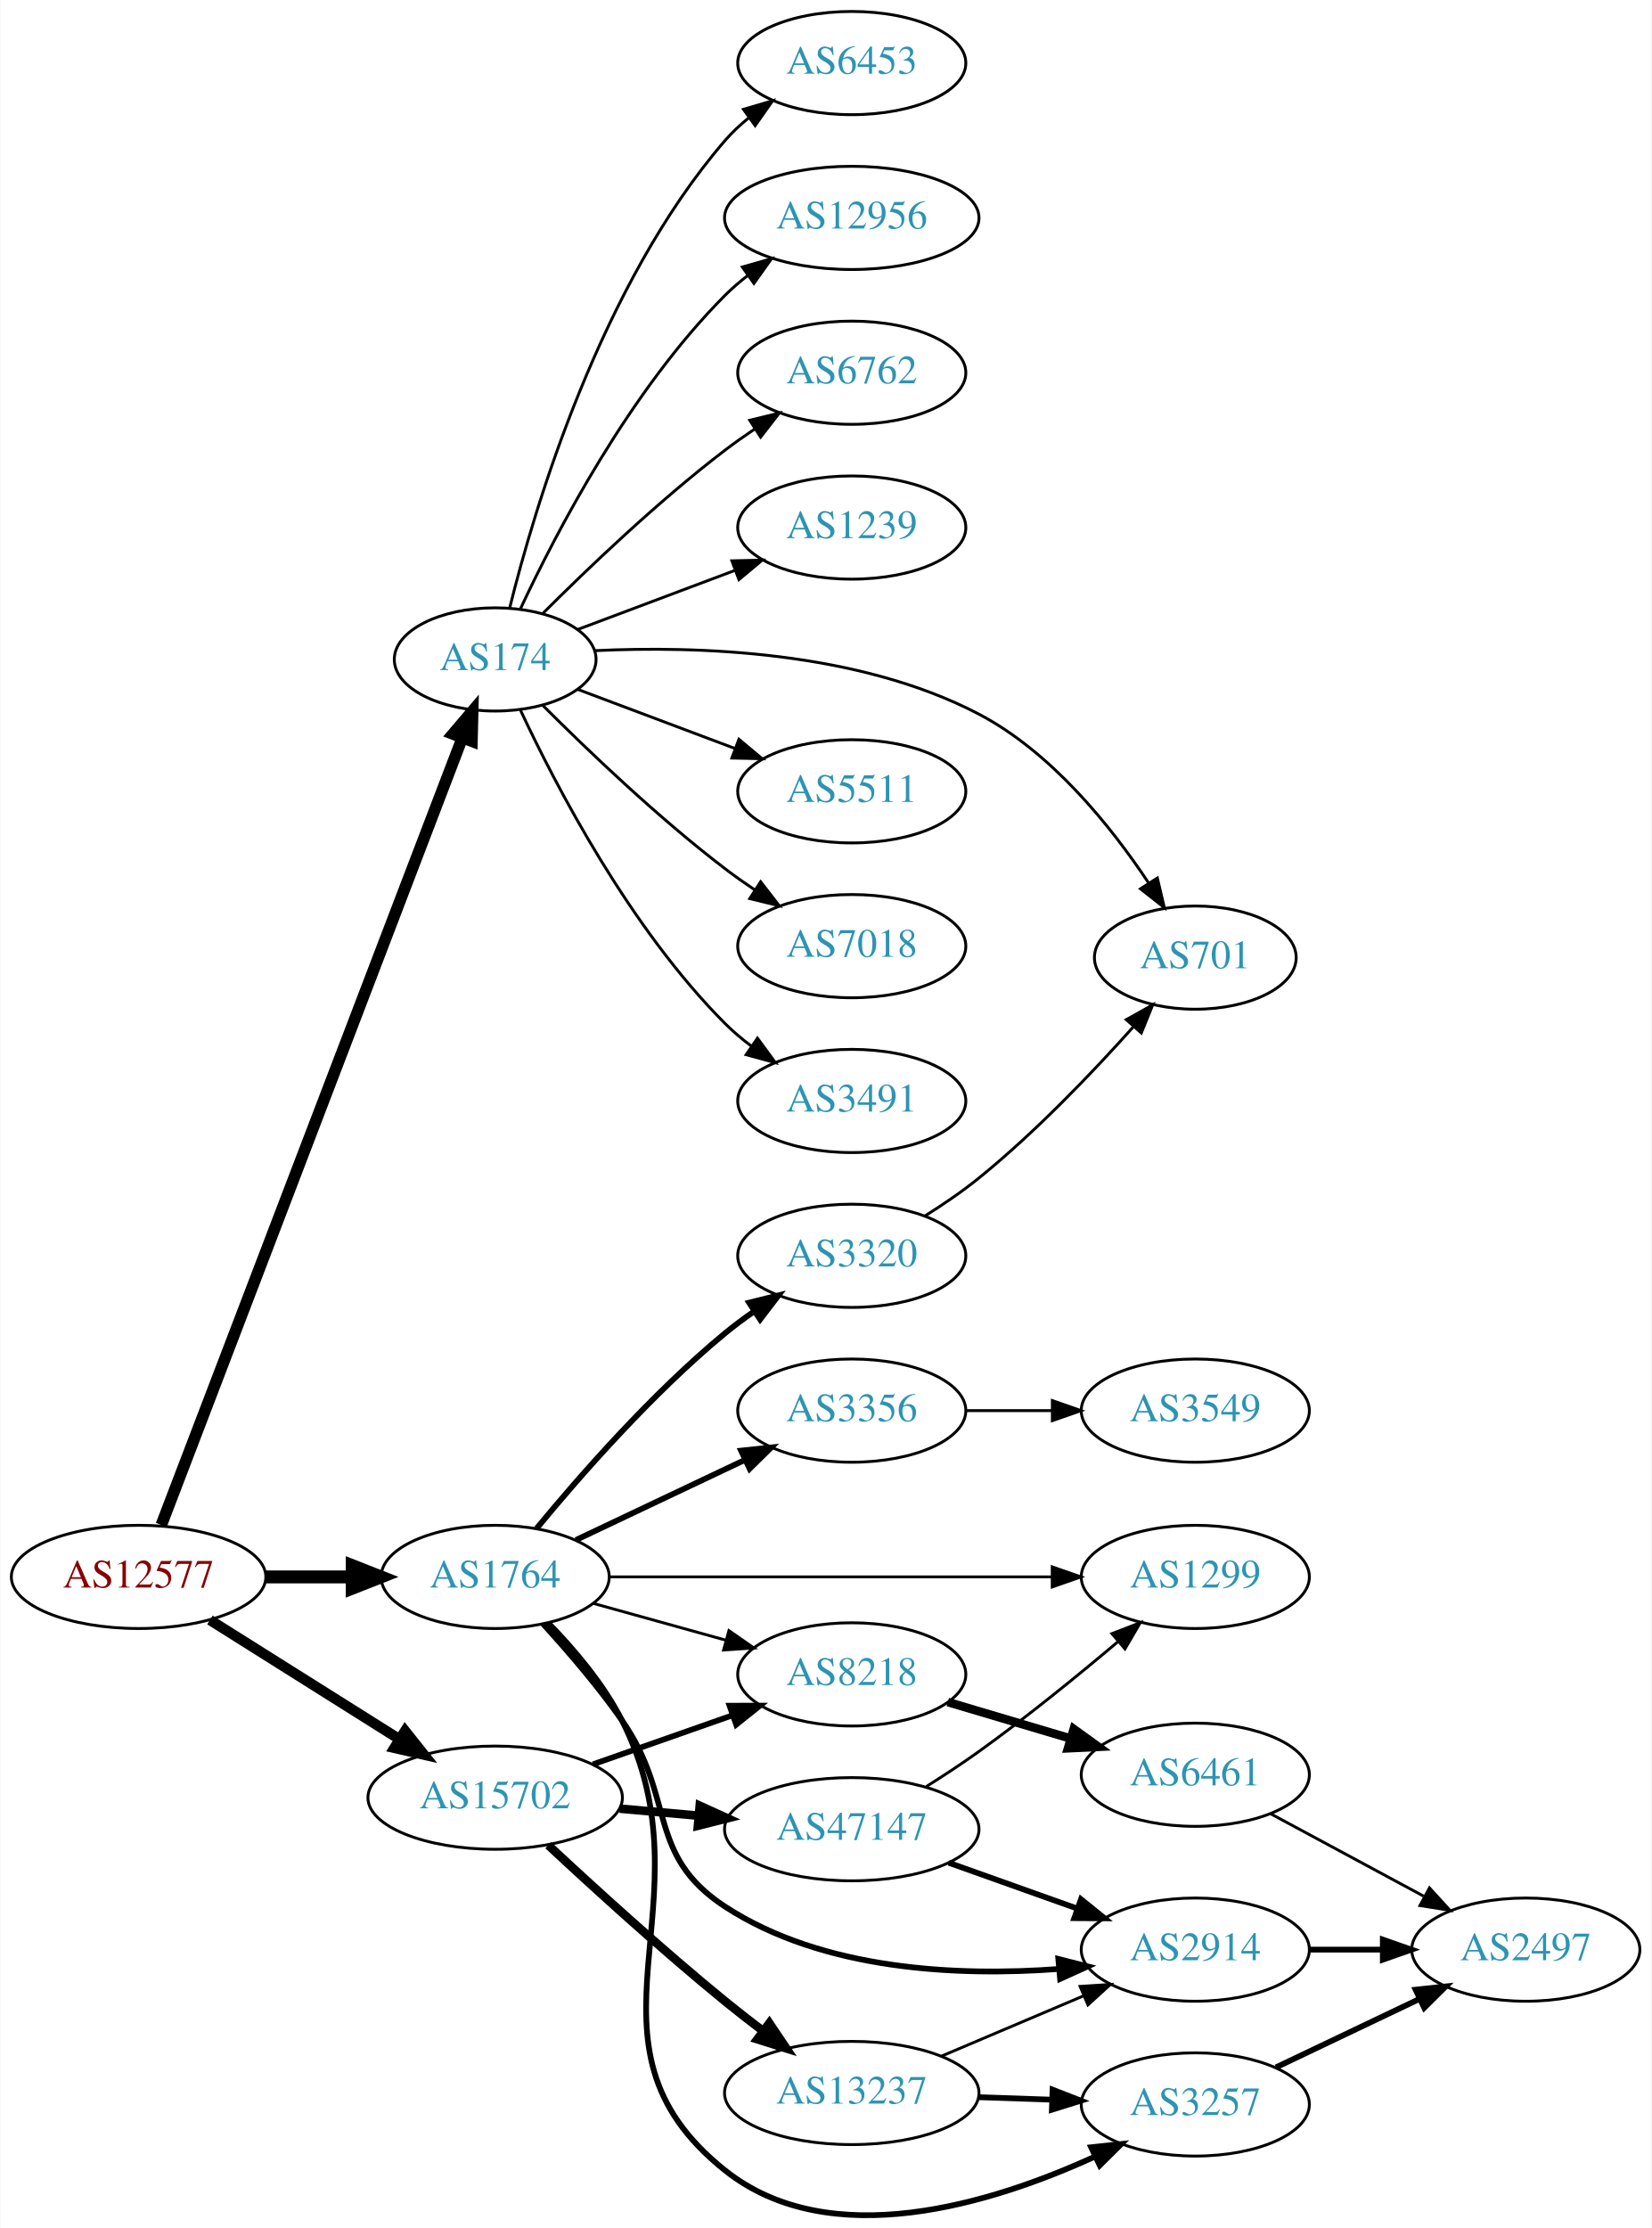
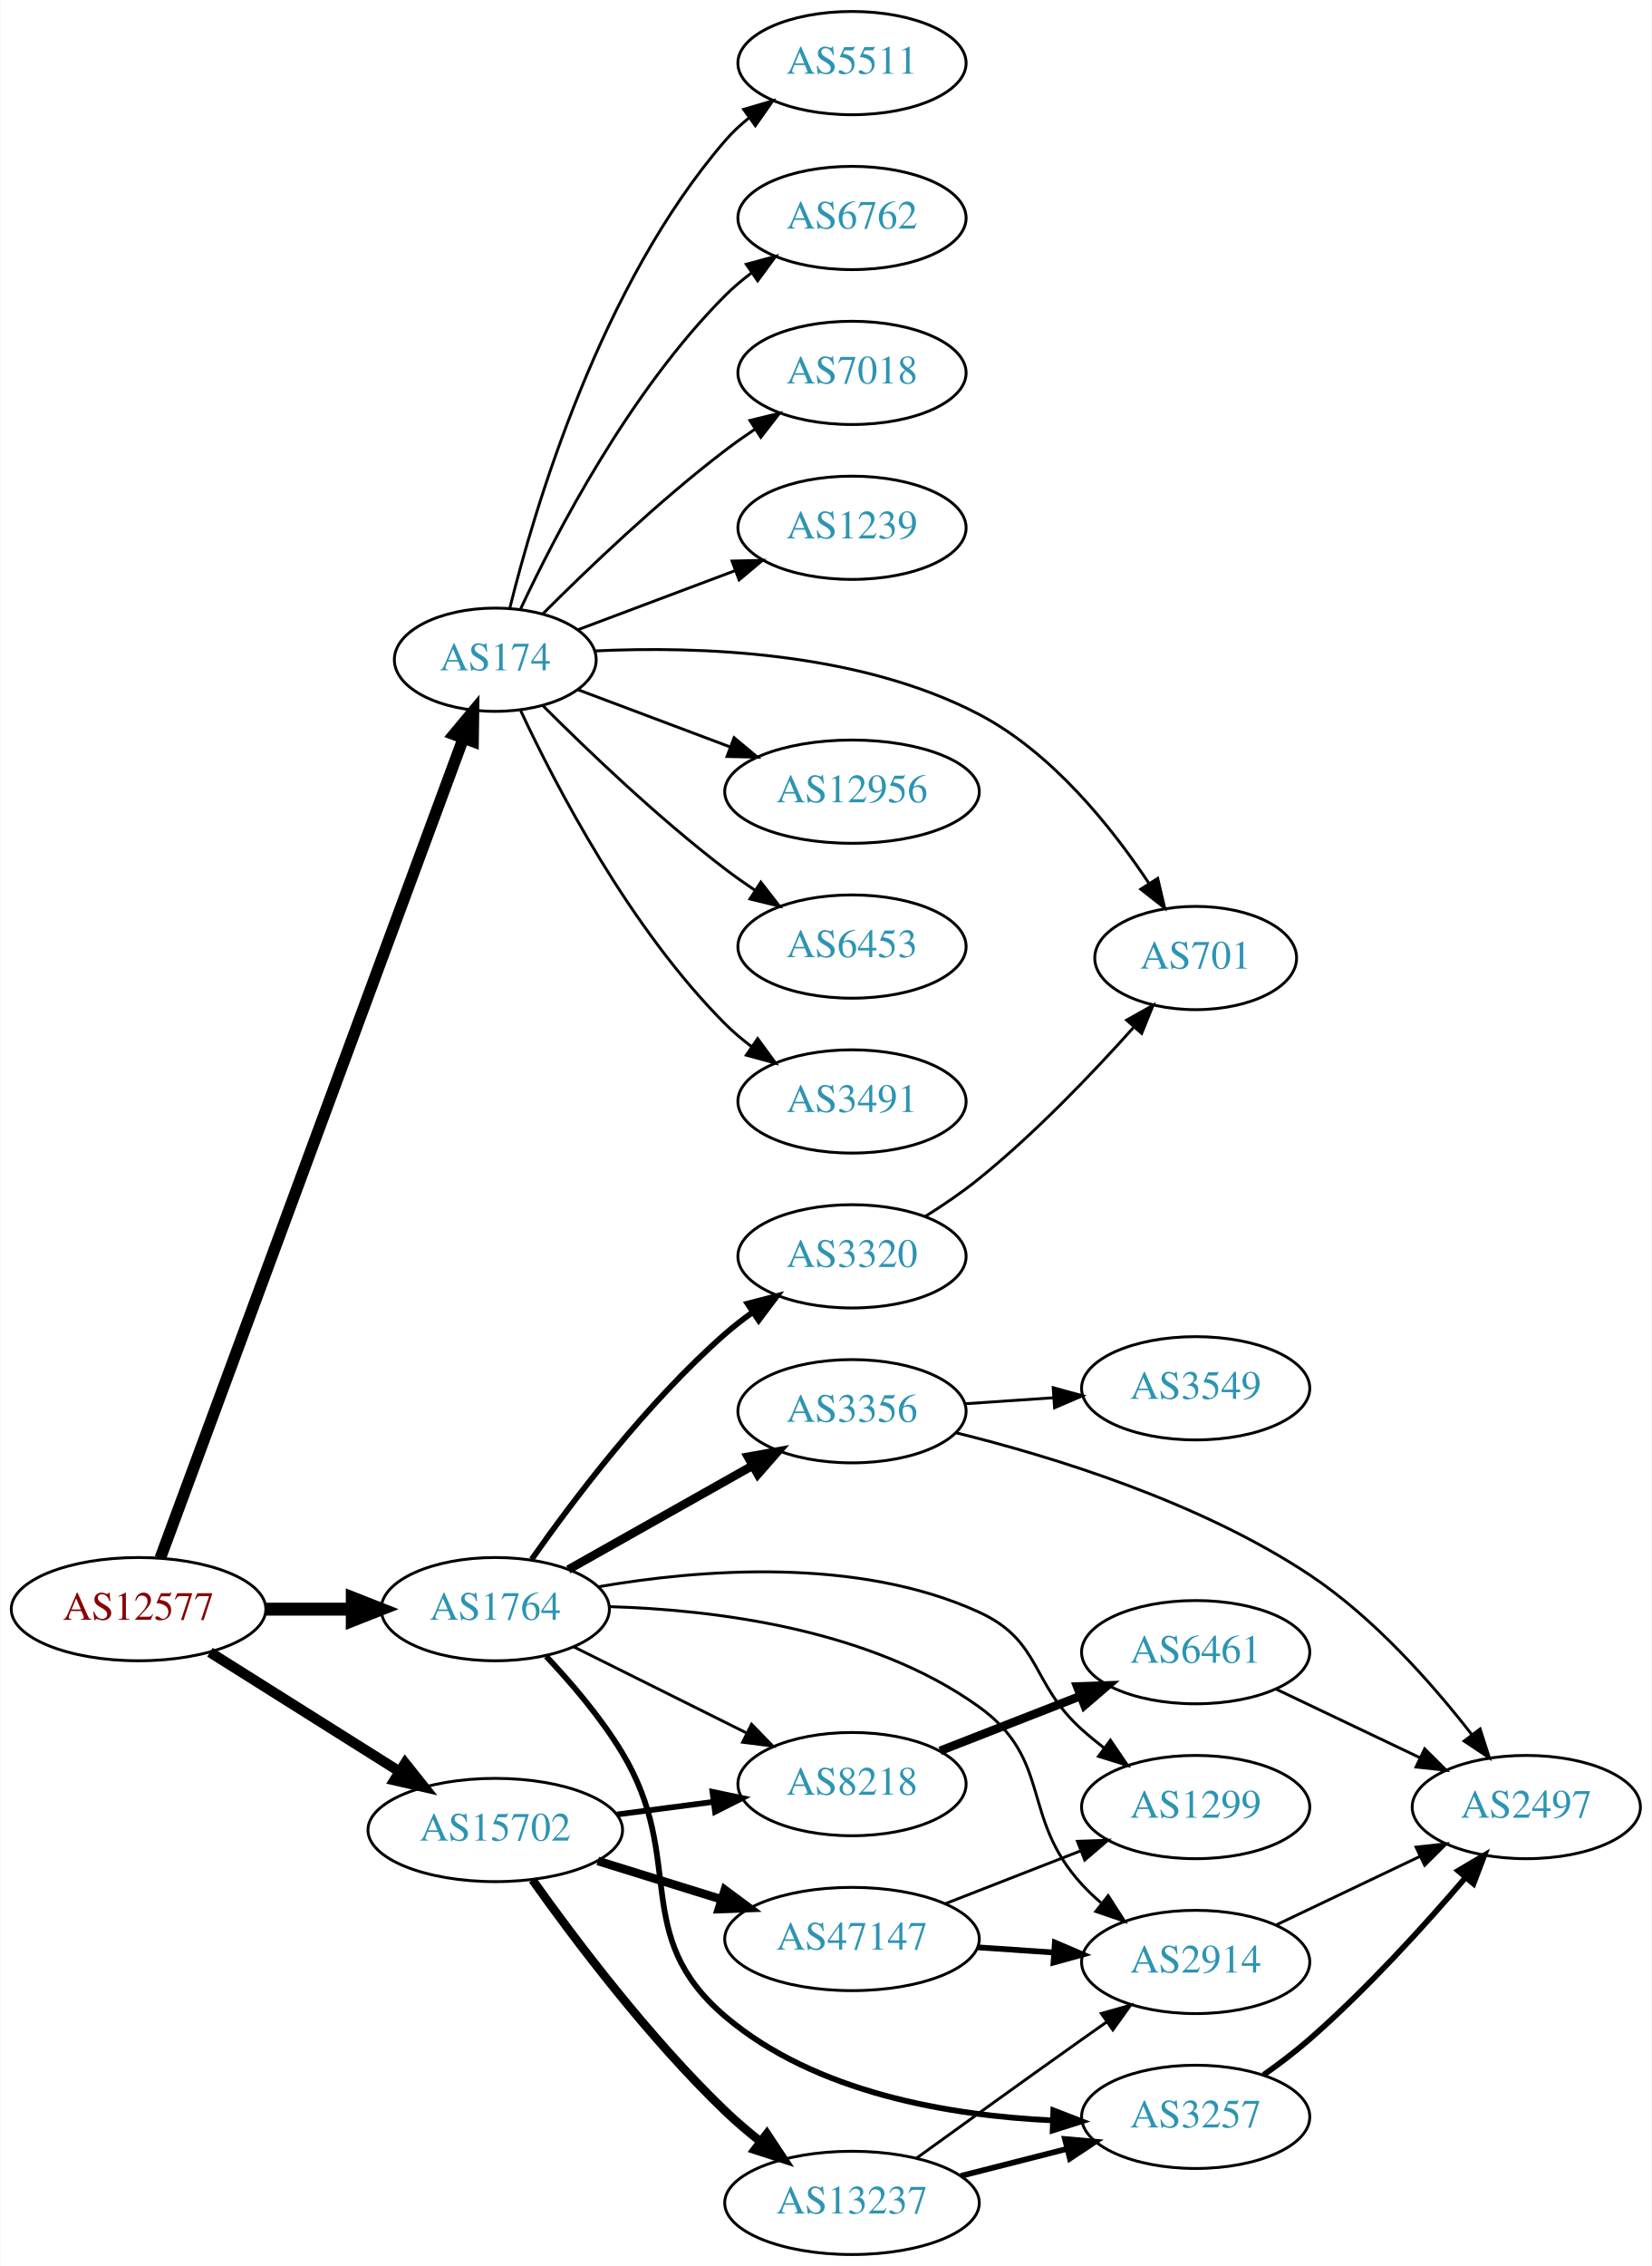
- <svg xmlns="http://www.w3.org/2000/svg" xmlns:xlink="http://www.w3.org/1999/xlink" width="576pt" height="777pt" viewBox="0.00 0.00 575.76 777.09">
-   <g id="graph0" class="graph" transform="scale(1 1) rotate(0) translate(4 773.086)">
-     <polygon fill="white" stroke="none" points="-4,4 -4,-773.086 571.762,-773.086 571.762,4 -4,4" />
+ <svg xmlns="http://www.w3.org/2000/svg" xmlns:xlink="http://www.w3.org/1999/xlink" width="576pt" height="790pt" viewBox="0.00 0.00 575.76 790.00">
+   <g id="graph0" class="graph" transform="scale(1 1) rotate(0) translate(4 786)">
+     <polygon fill="white" stroke="none" points="-4,4 -4,-786 571.762,-786 571.762,4 -4,4" />
    <g id="node1" class="node">
      <g id="a_node1">
        <a xlink:href="/asn/12577" xlink:title="AS12577 ~ Muehlgasse 14E [AT]">
-           <ellipse fill="#ffffff" stroke="black" cx="44.196" cy="-223.086" rx="44.393" ry="18" />
-           <text text-anchor="middle" x="44.196" y="-219.386" font-family="Times,serif" font-size="14.00" fill="#880000">AS12577</text>
+           <ellipse fill="#ffffff" stroke="black" cx="44.196" cy="-225" rx="44.393" ry="18" />
+           <text text-anchor="middle" x="44.196" y="-221.3" font-family="Times,serif" font-size="14.00" fill="#880000">AS12577</text>
        </a>
      </g>
    </g>
    <g id="node2" class="node">
      <g id="a_node2">
        <a xlink:href="/asn/174" xlink:title="AS174 ~ Cogent Communications [US]">
-           <ellipse fill="#ffffff" stroke="black" cx="168.588" cy="-543.086" rx="35.194" ry="18" />
-           <text text-anchor="middle" x="168.588" y="-539.386" font-family="Times,serif" font-size="14.00" fill="#2c94b3">AS174</text>
+           <ellipse fill="#ffffff" stroke="black" cx="168.588" cy="-556" rx="35.194" ry="18" />
+           <text text-anchor="middle" x="168.588" y="-552.3" font-family="Times,serif" font-size="14.00" fill="#2c94b3">AS174</text>
        </a>
      </g>
    </g>
    <g id="edge1" class="edge">
-       <path fill="none" stroke="black" stroke-width="4.05" d="M52.127,-241.207C72.576,-294.67 132.744,-451.983 157.137,-515.76" />
-       <polygon fill="black" stroke="black" stroke-width="4.05" points="153.851,-517.089 160.733,-525.163 160.471,-514.557 153.851,-517.089" />
+       <path fill="none" stroke="black" stroke-width="4.05" d="M51.776,-242.796C71.948,-297.35 133.026,-462.528 157.392,-528.425" />
+       <polygon fill="black" stroke="black" stroke-width="4.05" points="154.183,-529.966 160.975,-538.116 160.831,-527.508 154.183,-529.966" />
    </g>
    <g id="node3" class="node">
      <g id="a_node3">
        <a xlink:href="/asn/1764" xlink:title="AS1764 ~ NEXTLAYER-AS [AT]">
-           <ellipse fill="#ffffff" stroke="black" cx="168.588" cy="-223.086" rx="39.794" ry="18" />
-           <text text-anchor="middle" x="168.588" y="-219.386" font-family="Times,serif" font-size="14.00" fill="#2c94b3">AS1764</text>
+           <ellipse fill="#ffffff" stroke="black" cx="168.588" cy="-225" rx="39.794" ry="18" />
+           <text text-anchor="middle" x="168.588" y="-221.3" font-family="Times,serif" font-size="14.00" fill="#2c94b3">AS1764</text>
        </a>
      </g>
    </g>
    <g id="edge2" class="edge">
-       <path fill="none" stroke="black" stroke-width="4.5" d="M88.692,-223.086C98.381,-223.086 108.717,-223.086 118.61,-223.086" />
-       <polygon fill="black" stroke="black" stroke-width="4.5" points="118.713,-227.023 128.713,-223.086 118.713,-219.148 118.713,-227.023" />
+       <path fill="none" stroke="black" stroke-width="4.5" d="M88.692,-225C98.381,-225 108.717,-225 118.61,-225" />
+       <polygon fill="black" stroke="black" stroke-width="4.5" points="118.713,-228.938 128.713,-225 118.713,-221.063 118.713,-228.938" />
    </g>
    <g id="node4" class="node">
      <g id="a_node4">
        <a xlink:href="/asn/15702" xlink:title="AS15702 ~ Onstage Online GmbH [AT]">
-           <ellipse fill="#ffffff" stroke="black" cx="168.588" cy="-146.086" rx="44.393" ry="18" />
-           <text text-anchor="middle" x="168.588" y="-142.386" font-family="Times,serif" font-size="14.00" fill="#2c94b3">AS15702</text>
+           <ellipse fill="#ffffff" stroke="black" cx="168.588" cy="-148" rx="44.393" ry="18" />
+           <text text-anchor="middle" x="168.588" y="-144.3" font-family="Times,serif" font-size="14.00" fill="#2c94b3">AS15702</text>
        </a>
      </g>
    </g>
    <g id="edge3" class="edge">
-       <path fill="none" stroke="black" stroke-width="3.6" d="M69.085,-208.057C87.955,-196.185 114.478,-179.499 135.249,-166.431" />
-       <polygon fill="black" stroke="black" stroke-width="3.6" points="137.159,-169.365 143.76,-161.077 133.431,-163.44 137.159,-169.365" />
+       <path fill="none" stroke="black" stroke-width="3.6" d="M69.085,-209.971C87.955,-198.099 114.478,-181.413 135.249,-168.345" />
+       <polygon fill="black" stroke="black" stroke-width="3.6" points="137.159,-171.279 143.76,-162.991 133.431,-165.354 137.159,-171.279" />
    </g>
    <g id="node5" class="node">
      <g id="a_node5">
-         <a xlink:href="/asn/6453" xlink:title="AS6453 ~ TATA COMMUNICATIONS (AMERICA) INC [US]">
-           <ellipse fill="#ffffff" stroke="black" cx="292.98" cy="-751.086" rx="39.794" ry="18" />
-           <text text-anchor="middle" x="292.98" y="-747.386" font-family="Times,serif" font-size="14.00" fill="#2c94b3">AS6453</text>
+         <a xlink:href="/asn/5511" xlink:title="AS5511 ~ Orange S.A. [FR]">
+           <ellipse fill="#ffffff" stroke="black" cx="292.98" cy="-764" rx="39.794" ry="18" />
+           <text text-anchor="middle" x="292.98" y="-760.3" font-family="Times,serif" font-size="14.00" fill="#2c94b3">AS5511</text>
        </a>
      </g>
    </g>
    <g id="edge4" class="edge">
-       <path fill="none" stroke="black" d="M173.621,-560.931C182.238,-595.747 205.294,-673.723 248.784,-724.086 251.241,-726.93 254.072,-729.575 257.086,-732.007" />
-       <polygon fill="black" stroke="black" points="255.194,-734.957 265.36,-737.941 259.274,-729.268 255.194,-734.957" />
+       <path fill="none" stroke="black" d="M173.621,-573.845C182.238,-608.661 205.294,-686.637 248.784,-737 251.241,-739.845 254.072,-742.489 257.086,-744.921" />
+       <polygon fill="black" stroke="black" points="255.194,-747.871 265.36,-750.855 259.274,-742.183 255.194,-747.871" />
    </g>
    <g id="node6" class="node">
      <g id="a_node6">
-         <a xlink:href="/asn/12956" xlink:title="AS12956 ~ TELXIUS [ES]">
-           <ellipse fill="#ffffff" stroke="black" cx="292.98" cy="-697.086" rx="44.393" ry="18" />
-           <text text-anchor="middle" x="292.98" y="-693.386" font-family="Times,serif" font-size="14.00" fill="#2c94b3">AS12956</text>
+         <a xlink:href="/asn/6762" xlink:title="AS6762 ~ TELECOM ITALIA SPARKLE S.p.A. [IT]">
+           <ellipse fill="#ffffff" stroke="black" cx="292.98" cy="-710" rx="39.794" ry="18" />
+           <text text-anchor="middle" x="292.98" y="-706.3" font-family="Times,serif" font-size="14.00" fill="#2c94b3">AS6762</text>
        </a>
      </g>
    </g>
    <g id="edge5" class="edge">
-       <path fill="none" stroke="black" d="M177.439,-560.832C189.719,-587.103 215.545,-636.812 248.784,-670.086 251.234,-672.538 253.945,-674.871 256.781,-677.066" />
-       <polygon fill="black" stroke="black" points="254.803,-679.954 264.99,-682.864 258.842,-674.236 254.803,-679.954" />
+       <path fill="none" stroke="black" d="M177.439,-573.747C189.719,-600.017 215.545,-649.726 248.784,-683 251.587,-685.806 254.733,-688.457 258.017,-690.922" />
+       <polygon fill="black" stroke="black" points="256.121,-693.865 266.344,-696.647 260.086,-688.097 256.121,-693.865" />
    </g>
    <g id="node7" class="node">
      <g id="a_node7">
-         <a xlink:href="/asn/6762" xlink:title="AS6762 ~ TELECOM ITALIA SPARKLE S.p.A. [IT]">
-           <ellipse fill="#ffffff" stroke="black" cx="292.98" cy="-643.086" rx="39.794" ry="18" />
-           <text text-anchor="middle" x="292.98" y="-639.386" font-family="Times,serif" font-size="14.00" fill="#2c94b3">AS6762</text>
+         <a xlink:href="/asn/7018" xlink:title="AS7018 ~ AT&amp;T Services, Inc. [US]">
+           <ellipse fill="#ffffff" stroke="black" cx="292.98" cy="-656" rx="39.794" ry="18" />
+           <text text-anchor="middle" x="292.98" y="-652.3" font-family="Times,serif" font-size="14.00" fill="#2c94b3">AS7018</text>
        </a>
      </g>
    </g>
    <g id="edge6" class="edge">
-       <path fill="none" stroke="black" d="M185.193,-559.111C200.632,-574.559 225.294,-598.166 248.784,-616.086 252.107,-618.62 255.674,-621.139 259.283,-623.561" />
-       <polygon fill="black" stroke="black" points="257.387,-626.503 267.683,-629.001 261.192,-620.627 257.387,-626.503" />
+       <path fill="none" stroke="black" d="M185.193,-572.025C200.632,-587.473 225.294,-611.08 248.784,-629 252.107,-631.534 255.674,-634.053 259.283,-636.475" />
+       <polygon fill="black" stroke="black" points="257.387,-639.417 267.683,-641.915 261.192,-633.542 257.387,-639.417" />
    </g>
    <g id="node8" class="node">
      <g id="a_node8">
        <a xlink:href="/asn/1239" xlink:title="AS1239 ~ Sprint [US]">
-           <ellipse fill="#ffffff" stroke="black" cx="292.98" cy="-589.086" rx="39.794" ry="18" />
-           <text text-anchor="middle" x="292.98" y="-585.386" font-family="Times,serif" font-size="14.00" fill="#2c94b3">AS1239</text>
+           <ellipse fill="#ffffff" stroke="black" cx="292.98" cy="-602" rx="39.794" ry="18" />
+           <text text-anchor="middle" x="292.98" y="-598.3" font-family="Times,serif" font-size="14.00" fill="#2c94b3">AS1239</text>
        </a>
      </g>
    </g>
    <g id="edge7" class="edge">
-       <path fill="none" stroke="black" d="M197.361,-553.524C213.547,-559.607 234.234,-567.382 252.134,-574.11" />
-       <polygon fill="black" stroke="black" points="251.154,-577.48 261.746,-577.722 253.616,-570.928 251.154,-577.48" />
+       <path fill="none" stroke="black" d="M197.361,-566.438C213.547,-572.522 234.234,-580.296 252.134,-587.024" />
+       <polygon fill="black" stroke="black" points="251.154,-590.395 261.746,-590.637 253.616,-583.842 251.154,-590.395" />
    </g>
    <g id="node9" class="node">
      <g id="a_node9">
        <a xlink:href="/asn/701" xlink:title="AS701 ~ UUNET [US]">
-           <ellipse fill="#ffffff" stroke="black" cx="412.823" cy="-439.086" rx="35.194" ry="18" />
-           <text text-anchor="middle" x="412.823" y="-435.386" font-family="Times,serif" font-size="14.00" fill="#2c94b3">AS701</text>
+           <ellipse fill="#ffffff" stroke="black" cx="412.823" cy="-452" rx="35.194" ry="18" />
+           <text text-anchor="middle" x="412.823" y="-448.3" font-family="Times,serif" font-size="14.00" fill="#2c94b3">AS701</text>
        </a>
      </g>
    </g>
    <g id="edge8" class="edge">
-       <path fill="none" stroke="black" d="M203.448,-546.152C238.845,-547.839 295.005,-546.123 337.176,-524.086 362.686,-510.755 383.453,-484.831 396.546,-465.1" />
-       <polygon fill="black" stroke="black" points="399.581,-466.85 402.011,-456.538 393.681,-463.084 399.581,-466.85" />
+       <path fill="none" stroke="black" d="M203.448,-559.067C238.845,-560.753 295.005,-559.037 337.176,-537 362.686,-523.67 383.453,-497.745 396.546,-478.014" />
+       <polygon fill="black" stroke="black" points="399.581,-479.765 402.011,-469.452 393.681,-475.998 399.581,-479.765" />
    </g>
    <g id="node10" class="node">
      <g id="a_node10">
-         <a xlink:href="/asn/5511" xlink:title="AS5511 ~ Orange S.A. [FR]">
-           <ellipse fill="#ffffff" stroke="black" cx="292.98" cy="-497.086" rx="39.794" ry="18" />
-           <text text-anchor="middle" x="292.98" y="-493.386" font-family="Times,serif" font-size="14.00" fill="#2c94b3">AS5511</text>
+         <a xlink:href="/asn/12956" xlink:title="AS12956 ~ TELXIUS [ES]">
+           <ellipse fill="#ffffff" stroke="black" cx="292.98" cy="-510" rx="44.393" ry="18" />
+           <text text-anchor="middle" x="292.98" y="-506.3" font-family="Times,serif" font-size="14.00" fill="#2c94b3">AS12956</text>
        </a>
      </g>
    </g>
    <g id="edge9" class="edge">
-       <path fill="none" stroke="black" d="M197.361,-532.648C213.547,-526.564 234.234,-518.789 252.134,-512.062" />
-       <polygon fill="black" stroke="black" points="253.616,-515.244 261.746,-508.449 251.154,-508.691 253.616,-515.244" />
+       <path fill="none" stroke="black" d="M197.361,-545.562C213.071,-539.657 233.021,-532.159 250.548,-525.572" />
+       <polygon fill="black" stroke="black" points="251.864,-528.817 259.993,-522.022 249.401,-522.264 251.864,-528.817" />
    </g>
    <g id="node11" class="node">
      <g id="a_node11">
-         <a xlink:href="/asn/7018" xlink:title="AS7018 ~ AT&amp;T Services, Inc. [US]">
-           <ellipse fill="#ffffff" stroke="black" cx="292.98" cy="-443.086" rx="39.794" ry="18" />
-           <text text-anchor="middle" x="292.98" y="-439.386" font-family="Times,serif" font-size="14.00" fill="#2c94b3">AS7018</text>
+         <a xlink:href="/asn/6453" xlink:title="AS6453 ~ TATA COMMUNICATIONS (AMERICA) INC [US]">
+           <ellipse fill="#ffffff" stroke="black" cx="292.98" cy="-456" rx="39.794" ry="18" />
+           <text text-anchor="middle" x="292.98" y="-452.3" font-family="Times,serif" font-size="14.00" fill="#2c94b3">AS6453</text>
        </a>
      </g>
    </g>
    <g id="edge10" class="edge">
-       <path fill="none" stroke="black" d="M185.193,-527.061C200.632,-511.613 225.294,-488.005 248.784,-470.086 252.107,-467.551 255.674,-465.033 259.283,-462.61" />
-       <polygon fill="black" stroke="black" points="261.192,-465.544 267.683,-457.171 257.387,-459.668 261.192,-465.544" />
+       <path fill="none" stroke="black" d="M185.193,-539.975C200.632,-524.527 225.294,-500.92 248.784,-483 252.107,-480.466 255.674,-477.947 259.283,-475.525" />
+       <polygon fill="black" stroke="black" points="261.192,-478.458 267.683,-470.085 257.387,-472.583 261.192,-478.458" />
    </g>
    <g id="node12" class="node">
      <g id="a_node12">
        <a xlink:href="/asn/3491" xlink:title="AS3491 ~ PCCW Global, Inc. [US]">
-           <ellipse fill="#ffffff" stroke="black" cx="292.98" cy="-389.086" rx="39.794" ry="18" />
-           <text text-anchor="middle" x="292.98" y="-385.386" font-family="Times,serif" font-size="14.00" fill="#2c94b3">AS3491</text>
+           <ellipse fill="#ffffff" stroke="black" cx="292.98" cy="-402" rx="39.794" ry="18" />
+           <text text-anchor="middle" x="292.98" y="-398.3" font-family="Times,serif" font-size="14.00" fill="#2c94b3">AS3491</text>
        </a>
      </g>
    </g>
    <g id="edge11" class="edge">
-       <path fill="none" stroke="black" d="M177.439,-525.339C189.719,-499.069 215.545,-449.36 248.784,-416.086 251.587,-413.28 254.733,-410.629 258.017,-408.164" />
-       <polygon fill="black" stroke="black" points="260.086,-410.989 266.344,-402.439 256.121,-405.22 260.086,-410.989" />
+       <path fill="none" stroke="black" d="M177.439,-538.253C189.719,-511.983 215.545,-462.274 248.784,-429 251.587,-426.194 254.733,-423.543 258.017,-421.078" />
+       <polygon fill="black" stroke="black" points="260.086,-423.903 266.344,-415.353 256.121,-418.135 260.086,-423.903" />
    </g>
    <g id="node13" class="node">
      <g id="a_node13">
        <a xlink:href="/asn/8218" xlink:title="AS8218 ~ legacy Neotelecoms [FR]">
-           <ellipse fill="#ffffff" stroke="black" cx="292.98" cy="-189.086" rx="39.794" ry="18" />
-           <text text-anchor="middle" x="292.98" y="-185.386" font-family="Times,serif" font-size="14.00" fill="#2c94b3">AS8218</text>
+           <ellipse fill="#ffffff" stroke="black" cx="292.98" cy="-164" rx="39.794" ry="18" />
+           <text text-anchor="middle" x="292.98" y="-160.3" font-family="Times,serif" font-size="14.00" fill="#2c94b3">AS8218</text>
        </a>
      </g>
    </g>
    <g id="edge12" class="edge">
-       <path fill="none" stroke="black" d="M202.709,-213.885C216.995,-209.916 233.888,-205.224 249.113,-200.994" />
-       <polygon fill="black" stroke="black" points="250.135,-204.343 258.833,-198.294 248.261,-197.598 250.135,-204.343" />
+       <path fill="none" stroke="black" d="M195.844,-211.914C213.47,-203.129 236.912,-191.446 256.234,-181.816" />
+       <polygon fill="black" stroke="black" points="257.957,-184.868 265.345,-177.275 254.834,-178.603 257.957,-184.868" />
    </g>
    <g id="node14" class="node">
      <g id="a_node14">
-         <a xlink:href="/asn/2914" xlink:title="AS2914 ~ NTT America, Inc. [US]">
-           <ellipse fill="#ffffff" stroke="black" cx="412.823" cy="-93.086" rx="39.794" ry="18" />
-           <text text-anchor="middle" x="412.823" y="-89.386" font-family="Times,serif" font-size="14.00" fill="#2c94b3">AS2914</text>
+         <a xlink:href="/asn/3356" xlink:title="AS3356 ~ Level 3 Parent, LLC [US]">
+           <ellipse fill="#ffffff" stroke="black" cx="292.98" cy="-294" rx="39.794" ry="18" />
+           <text text-anchor="middle" x="292.98" y="-290.3" font-family="Times,serif" font-size="14.00" fill="#2c94b3">AS3356</text>
        </a>
      </g>
    </g>
    <g id="edge13" class="edge">
-       <path fill="none" stroke="black" stroke-width="2" d="M185.294,-206.67C193.921,-197.237 204.514,-184.94 212.784,-173.086 231.68,-146.002 221.132,-126.139 248.784,-108.086 282.973,-85.766 330.125,-83.77 364.929,-86.319" />
-       <polygon fill="black" stroke="black" stroke-width="2" points="365.036,-89.842 375.306,-87.238 365.654,-82.869 365.036,-89.842" />
+       <path fill="none" stroke="black" stroke-width="3" d="M194.062,-238.797C212.452,-249.165 237.864,-263.491 258.191,-274.951" />
+       <polygon fill="black" stroke="black" stroke-width="3" points="256.7,-278.128 267.13,-279.99 260.137,-272.03 256.7,-278.128" />
    </g>
    <g id="node15" class="node">
      <g id="a_node15">
-         <a xlink:href="/asn/3356" xlink:title="AS3356 ~ Level 3 Parent, LLC [US]">
-           <ellipse fill="#ffffff" stroke="black" cx="292.98" cy="-281.086" rx="39.794" ry="18" />
-           <text text-anchor="middle" x="292.98" y="-277.386" font-family="Times,serif" font-size="14.00" fill="#2c94b3">AS3356</text>
+         <a xlink:href="/asn/2914" xlink:title="AS2914 ~ NTT America, Inc. [US]">
+           <ellipse fill="#ffffff" stroke="black" cx="412.823" cy="-102" rx="39.794" ry="18" />
+           <text text-anchor="middle" x="412.823" y="-98.3" font-family="Times,serif" font-size="14.00" fill="#2c94b3">AS2914</text>
        </a>
      </g>
    </g>
    <g id="edge14" class="edge">
-       <path fill="none" stroke="black" stroke-width="2" d="M196.751,-235.958C214.102,-244.18 236.805,-254.939 255.692,-263.889" />
-       <polygon fill="black" stroke="black" stroke-width="2" points="254.358,-267.13 264.894,-268.25 257.356,-260.804 254.358,-267.13" />
+       <path fill="none" stroke="black" d="M208.403,-225.871C244.855,-224.806 299.308,-218.175 337.176,-191 363.064,-172.423 351.608,-152.455 373.176,-129 375.202,-126.797 377.437,-124.673 379.781,-122.65" />
+       <polygon fill="black" stroke="black" points="382.309,-125.115 388.021,-116.192 377.991,-119.606 382.309,-125.115" />
    </g>
    <g id="node16" class="node">
      <g id="a_node16">
-         <a xlink:href="/asn/3320" xlink:title="AS3320 ~ DTAG [DE]">
-           <ellipse fill="#ffffff" stroke="black" cx="292.98" cy="-335.086" rx="39.794" ry="18" />
-           <text text-anchor="middle" x="292.98" y="-331.386" font-family="Times,serif" font-size="14.00" fill="#2c94b3">AS3320</text>
+         <a xlink:href="/asn/1299" xlink:title="AS1299 ~ Telia Carrier [EU]">
+           <ellipse fill="#ffffff" stroke="black" cx="412.823" cy="-156" rx="39.794" ry="18" />
+           <text text-anchor="middle" x="412.823" y="-152.3" font-family="Times,serif" font-size="14.00" fill="#2c94b3">AS1299</text>
        </a>
      </g>
    </g>
    <g id="edge15" class="edge">
-       <path fill="none" stroke="black" stroke-width="2" d="M183.034,-239.974C197.941,-258.074 223.266,-287.038 248.784,-308.086 252.008,-310.745 255.513,-313.342 259.086,-315.809" />
-       <polygon fill="black" stroke="black" stroke-width="2" points="257.166,-318.736 267.446,-321.3 261.009,-312.885 257.166,-318.736" />
+       <path fill="none" stroke="black" d="M204.418,-232.78C239.605,-238.857 294.692,-243.387 337.176,-224 359.238,-213.933 355.107,-199.172 373.176,-183 375.616,-180.817 378.237,-178.656 380.922,-176.565" />
+       <polygon fill="black" stroke="black" points="383.101,-179.307 389.058,-170.546 378.938,-173.68 383.101,-179.307" />
    </g>
    <g id="node17" class="node">
      <g id="a_node17">
-         <a xlink:href="/asn/1299" xlink:title="AS1299 ~ Telia Carrier [EU]">
-           <ellipse fill="#ffffff" stroke="black" cx="412.823" cy="-223.086" rx="39.794" ry="18" />
-           <text text-anchor="middle" x="412.823" y="-219.386" font-family="Times,serif" font-size="14.00" fill="#2c94b3">AS1299</text>
+         <a xlink:href="/asn/3320" xlink:title="AS3320 ~ DTAG [DE]">
+           <ellipse fill="#ffffff" stroke="black" cx="292.98" cy="-348" rx="39.794" ry="18" />
+           <text text-anchor="middle" x="292.98" y="-344.3" font-family="Times,serif" font-size="14.00" fill="#2c94b3">AS3320</text>
        </a>
      </g>
    </g>
    <g id="edge16" class="edge">
-       <path fill="none" stroke="black" d="M208.239,-223.086C250.124,-223.086 317.067,-223.086 362.664,-223.086" />
-       <polygon fill="black" stroke="black" points="362.909,-226.586 372.909,-223.086 362.909,-219.586 362.909,-226.586" />
+       <path fill="none" stroke="black" stroke-width="2" d="M181.298,-242.386C195.609,-262.801 221.329,-296.928 248.784,-321 251.766,-323.615 255.029,-326.142 258.383,-328.532" />
+       <polygon fill="black" stroke="black" stroke-width="2" points="256.54,-331.51 266.798,-334.162 260.433,-325.692 256.54,-331.51" />
    </g>
    <g id="node18" class="node">
      <g id="a_node18">
        <a xlink:href="/asn/3257" xlink:title="AS3257 ~ GTT [DE]">
-           <ellipse fill="#ffffff" stroke="black" cx="412.823" cy="-39.086" rx="39.794" ry="18" />
-           <text text-anchor="middle" x="412.823" y="-35.386" font-family="Times,serif" font-size="14.00" fill="#2c94b3">AS3257</text>
+           <ellipse fill="#ffffff" stroke="black" cx="412.823" cy="-48" rx="39.794" ry="18" />
+           <text text-anchor="middle" x="412.823" y="-44.3" font-family="Times,serif" font-size="14.00" fill="#2c94b3">AS3257</text>
        </a>
      </g>
    </g>
    <g id="edge17" class="edge">
-       <path fill="none" stroke="black" stroke-width="2" d="M187.071,-207.035C196.02,-197.902 206.355,-185.774 212.784,-173.086 245.14,-109.226 192.792,-60.692 248.784,-16.086 285.42,13.1 341.952,-4.499 377.901,-20.948" />
-       <polygon fill="black" stroke="black" stroke-width="2" points="376.484,-24.15 387.016,-25.297 379.497,-17.832 376.484,-24.15" />
-     </g>
-     <g id="edge23" class="edge">
-       <path fill="none" stroke="black" stroke-width="2" d="M202.709,-157.722C217.718,-162.995 235.603,-169.279 251.409,-174.832" />
-       <polygon fill="black" stroke="black" stroke-width="2" points="250.343,-178.167 260.937,-178.179 252.663,-171.563 250.343,-178.167" />
+       <path fill="none" stroke="black" stroke-width="2" d="M186.338,-208.544C195.073,-199.292 205.437,-187.18 212.784,-175 235.463,-137.402 215.333,-111.442 248.784,-83 280.301,-56.203 327.431,-48.417 362.924,-46.767" />
+       <polygon fill="black" stroke="black" stroke-width="2" points="363.185,-50.261 373.069,-46.445 362.963,-43.264 363.185,-50.261" />
+     </g>
+     <g id="edge25" class="edge">
+       <path fill="none" stroke="black" stroke-width="2" d="M211.025,-153.417C221.856,-154.833 233.613,-156.37 244.722,-157.822" />
+       <polygon fill="black" stroke="black" stroke-width="2" points="244.328,-161.3 254.698,-159.126 245.236,-154.359 244.328,-161.3" />
    </g>
    <g id="node22" class="node">
      <g id="a_node22">
        <a xlink:href="/asn/13237" xlink:title="AS13237 ~ European Backbone of AS13237 [DE]">
-           <ellipse fill="#ffffff" stroke="black" cx="292.98" cy="-43.086" rx="44.393" ry="18" />
-           <text text-anchor="middle" x="292.98" y="-39.386" font-family="Times,serif" font-size="14.00" fill="#2c94b3">AS13237</text>
-         </a>
-       </g>
-     </g>
-     <g id="edge24" class="edge">
-       <path fill="none" stroke="black" stroke-width="3" d="M187.101,-129.526C202.879,-114.816 226.891,-92.944 248.784,-75.086 252.927,-71.707 257.378,-68.237 261.793,-64.888" />
-       <polygon fill="black" stroke="black" stroke-width="3" points="264.229,-67.437 270.146,-58.649 260.04,-61.829 264.229,-67.437" />
+           <ellipse fill="#ffffff" stroke="black" cx="292.98" cy="-18" rx="44.393" ry="18" />
+           <text text-anchor="middle" x="292.98" y="-14.3" font-family="Times,serif" font-size="14.00" fill="#2c94b3">AS13237</text>
+         </a>
+       </g>
+     </g>
+     <g id="edge23" class="edge">
+       <path fill="none" stroke="black" stroke-width="3" d="M181.565,-130.603C196.133,-110.099 222.099,-75.585 248.784,-50 252.561,-46.379 256.755,-42.809 261.003,-39.442" />
+       <polygon fill="black" stroke="black" stroke-width="3" points="263.298,-42.093 269.142,-33.256 259.062,-36.521 263.298,-42.093" />
    </g>
    <g id="node23" class="node">
      <g id="a_node23">
        <a xlink:href="/asn/47147" xlink:title="AS47147 ~ ANEXIA Internetdienstleistungs GmbH [AT]">
-           <ellipse fill="#ffffff" stroke="black" cx="292.98" cy="-135.086" rx="44.393" ry="18" />
-           <text text-anchor="middle" x="292.98" y="-131.386" font-family="Times,serif" font-size="14.00" fill="#2c94b3">AS47147</text>
-         </a>
-       </g>
-     </g>
-     <g id="edge25" class="edge">
-       <path fill="none" stroke="black" stroke-width="3" d="M212.052,-142.269C220.88,-141.476 230.285,-140.631 239.427,-139.809" />
-       <polygon fill="black" stroke="black" stroke-width="3" points="239.946,-143.277 249.592,-138.895 239.319,-136.305 239.946,-143.277" />
+           <ellipse fill="#ffffff" stroke="black" cx="292.98" cy="-110" rx="44.393" ry="18" />
+           <text text-anchor="middle" x="292.98" y="-106.3" font-family="Times,serif" font-size="14.00" fill="#2c94b3">AS47147</text>
+         </a>
+       </g>
+     </g>
+     <g id="edge24" class="edge">
+       <path fill="none" stroke="black" stroke-width="3" d="M204.334,-137.212C217.77,-133.041 233.314,-128.215 247.546,-123.796" />
+       <polygon fill="black" stroke="black" stroke-width="3" points="248.636,-127.122 257.148,-120.815 246.56,-120.437 248.636,-127.122" />
    </g>
    <g id="node19" class="node">
      <g id="a_node19">
        <a xlink:href="/asn/6461" xlink:title="AS6461 ~ Zayo Bandwidth [US]">
-           <ellipse fill="#ffffff" stroke="black" cx="412.823" cy="-154.086" rx="39.794" ry="18" />
-           <text text-anchor="middle" x="412.823" y="-150.386" font-family="Times,serif" font-size="14.00" fill="#2c94b3">AS6461</text>
+           <ellipse fill="#ffffff" stroke="black" cx="412.823" cy="-210" rx="39.794" ry="18" />
+           <text text-anchor="middle" x="412.823" y="-206.3" font-family="Times,serif" font-size="14.00" fill="#2c94b3">AS6461</text>
        </a>
      </g>
    </g>
    <g id="edge18" class="edge">
-       <path fill="none" stroke="black" stroke-width="3" d="M326.493,-179.429C339.65,-175.521 355.022,-170.956 369.066,-166.785" />
-       <polygon fill="black" stroke="black" stroke-width="3" points="370.417,-170.035 379.007,-163.832 368.424,-163.324 370.417,-170.035" />
+       <path fill="none" stroke="black" stroke-width="3" d="M323.717,-175.608C338.511,-181.382 356.588,-188.439 372.51,-194.654" />
+       <polygon fill="black" stroke="black" stroke-width="3" points="371.508,-198.02 382.096,-198.396 374.053,-191.499 371.508,-198.02" />
+     </g>
+     <g id="node20" class="node">
+       <g id="a_node20">
+         <a xlink:href="/asn/3549" xlink:title="AS3549 ~ Level 3 Parent, LLC [US]">
+           <ellipse fill="#ffffff" stroke="black" cx="412.823" cy="-302" rx="39.794" ry="18" />
+           <text text-anchor="middle" x="412.823" y="-298.3" font-family="Times,serif" font-size="14.00" fill="#2c94b3">AS3549</text>
+         </a>
+       </g>
+     </g>
+     <g id="edge19" class="edge">
+       <path fill="none" stroke="black" d="M332.24,-296.597C342.12,-297.268 352.886,-297.999 363.216,-298.7" />
+       <polygon fill="black" stroke="black" points="363.137,-302.203 373.352,-299.388 363.612,-295.219 363.137,-302.203" />
    </g>
    <g id="node21" class="node">
      <g id="a_node21">
        <a xlink:href="/asn/2497" xlink:title="AS2497 ~ Internet Initiative Japan Inc. [JP]">
-           <ellipse fill="#ffffff" stroke="black" cx="528.116" cy="-93.086" rx="39.794" ry="18" />
-           <text text-anchor="middle" x="528.116" y="-89.386" font-family="Times,serif" font-size="14.00" fill="#2c94b3">AS2497</text>
-         </a>
-       </g>
+           <ellipse fill="#ffffff" stroke="black" cx="528.116" cy="-156" rx="39.794" ry="18" />
+           <text text-anchor="middle" x="528.116" y="-152.3" font-family="Times,serif" font-size="14.00" fill="#2c94b3">AS2497</text>
+         </a>
+       </g>
+     </g>
+     <g id="edge20" class="edge">
+       <path fill="none" stroke="black" d="M329.27,-286.485C362.946,-278.167 414.092,-262.459 452.469,-237 474.929,-222.101 495.283,-199.057 509.044,-181.351" />
+       <polygon fill="black" stroke="black" points="512.008,-183.234 515.249,-173.147 506.425,-179.011 512.008,-183.234" />
+     </g>
+     <g id="edge30" class="edge">
+       <path fill="none" stroke="black" d="M440.959,-114.934C455.953,-122.081 474.774,-131.052 490.998,-138.785" />
+       <polygon fill="black" stroke="black" points="489.668,-142.028 500.201,-143.171 492.68,-135.709 489.668,-142.028" />
+     </g>
+     <g id="edge21" class="edge">
+       <path fill="none" stroke="black" d="M318.452,-361.863C324.762,-365.818 331.399,-370.33 337.176,-375 356.905,-390.947 376.779,-411.73 391.054,-427.685" />
+       <polygon fill="black" stroke="black" points="388.739,-430.352 397.978,-435.537 393.989,-425.722 388.739,-430.352" />
    </g>
    <g id="edge22" class="edge">
-       <path fill="none" stroke="black" stroke-width="2" d="M452.495,-93.086C460.698,-93.086 469.462,-93.086 477.994,-93.086" />
-       <polygon fill="black" stroke="black" stroke-width="2" points="478.233,-96.586 488.233,-93.086 478.233,-89.586 478.233,-96.586" />
-     </g>
-     <g id="node20" class="node">
-       <g id="a_node20">
-         <a xlink:href="/asn/3549" xlink:title="AS3549 ~ Level 3 Parent, LLC [US]">
-           <ellipse fill="#ffffff" stroke="black" cx="412.823" cy="-281.086" rx="39.794" ry="18" />
-           <text text-anchor="middle" x="412.823" y="-277.386" font-family="Times,serif" font-size="14.00" fill="#2c94b3">AS3549</text>
-         </a>
-       </g>
-     </g>
-     <g id="edge19" class="edge">
-       <path fill="none" stroke="black" d="M332.893,-281.086C342.446,-281.086 352.796,-281.086 362.759,-281.086" />
-       <polygon fill="black" stroke="black" points="362.951,-284.586 372.951,-281.086 362.951,-277.586 362.951,-284.586" />
-     </g>
-     <g id="edge21" class="edge">
-       <path fill="none" stroke="black" d="M318.452,-348.948C324.762,-352.904 331.399,-357.416 337.176,-362.086 356.905,-378.032 376.779,-398.816 391.054,-414.771" />
-       <polygon fill="black" stroke="black" points="388.739,-417.437 397.978,-422.623 393.989,-412.807 388.739,-417.437" />
-     </g>
-     <g id="edge20" class="edge">
-       <path fill="none" stroke="black" stroke-width="2" d="M440.959,-52.02C455.953,-59.167 474.774,-68.138 490.998,-75.87" />
-       <polygon fill="black" stroke="black" stroke-width="2" points="489.668,-79.114 500.201,-80.257 492.68,-72.795 489.668,-79.114" />
-     </g>
-     <g id="edge30" class="edge">
-       <path fill="none" stroke="black" d="M438.966,-140.548C454.697,-132.078 475.181,-121.049 492.443,-111.754" />
-       <polygon fill="black" stroke="black" points="494.505,-114.619 501.651,-106.797 491.187,-108.456 494.505,-114.619" />
+       <path fill="none" stroke="black" stroke-width="2" d="M436.514,-62.63C441.915,-66.44 447.538,-70.692 452.469,-75 472.396,-92.407 492.588,-114.658 506.938,-131.433" />
+       <polygon fill="black" stroke="black" stroke-width="2" points="504.358,-133.804 513.486,-139.183 509.705,-129.286 504.358,-133.804" />
+     </g>
+     <g id="edge31" class="edge">
+       <path fill="none" stroke="black" d="M440.959,-197.066C455.953,-189.919 474.774,-180.948 490.998,-173.215" />
+       <polygon fill="black" stroke="black" points="492.68,-176.291 500.201,-168.829 489.668,-169.972 492.68,-176.291" />
+     </g>
+     <g id="edge27" class="edge">
+       <path fill="none" stroke="black" d="M315.434,-33.565C331.334,-45.069 353.554,-61.085 373.176,-75 375.999,-77.002 378.944,-79.079 381.893,-81.152" />
+       <polygon fill="black" stroke="black" points="379.921,-84.044 390.119,-86.916 383.939,-78.311 379.921,-84.044" />
    </g>
    <g id="edge26" class="edge">
-       <path fill="none" stroke="black" d="M324.328,-55.962C339.35,-62.336 357.642,-70.097 373.609,-76.872" />
-       <polygon fill="black" stroke="black" points="372.627,-80.257 383.2,-80.941 375.362,-73.813 372.627,-80.257" />
-     </g>
-     <g id="edge27" class="edge">
-       <path fill="none" stroke="black" stroke-width="2" d="M337.191,-41.619C345.504,-41.337 354.267,-41.039 362.749,-40.751" />
-       <polygon fill="black" stroke="black" stroke-width="2" points="363.032,-44.244 372.908,-40.407 362.795,-37.248 363.032,-44.244" />
+       <path fill="none" stroke="black" stroke-width="2" d="M330.943,-27.41C342.65,-30.39 355.706,-33.714 367.855,-36.807" />
+       <polygon fill="black" stroke="black" stroke-width="2" points="367.242,-40.262 377.796,-39.337 368.969,-33.479 367.242,-40.262" />
    </g>
    <g id="edge29" class="edge">
-       <path fill="none" stroke="black" stroke-width="2" d="M326.806,-123.386C340.64,-118.456 356.878,-112.669 371.436,-107.48" />
-       <polygon fill="black" stroke="black" stroke-width="2" points="372.951,-110.656 381.195,-104.002 370.601,-104.062 372.951,-110.656" />
+       <path fill="none" stroke="black" stroke-width="2" d="M336.858,-107.089C345.466,-106.505 354.569,-105.887 363.353,-105.291" />
+       <polygon fill="black" stroke="black" stroke-width="2" points="363.727,-108.773 373.467,-104.604 363.253,-101.789 363.727,-108.773" />
    </g>
    <g id="edge28" class="edge">
-       <path fill="none" stroke="black" d="M319.004,-149.979C325.051,-153.782 331.426,-157.964 337.176,-162.086 353.892,-174.067 371.76,-188.601 385.822,-200.476" />
-       <polygon fill="black" stroke="black" points="383.742,-203.302 393.624,-207.122 388.281,-197.973 383.742,-203.302" />
+       <path fill="none" stroke="black" d="M325.56,-122.327C339.989,-127.96 357.229,-134.689 372.49,-140.646" />
+       <polygon fill="black" stroke="black" points="371.596,-144.054 382.184,-144.43 374.141,-137.534 371.596,-144.054" />
    </g>
  </g>
</svg>
